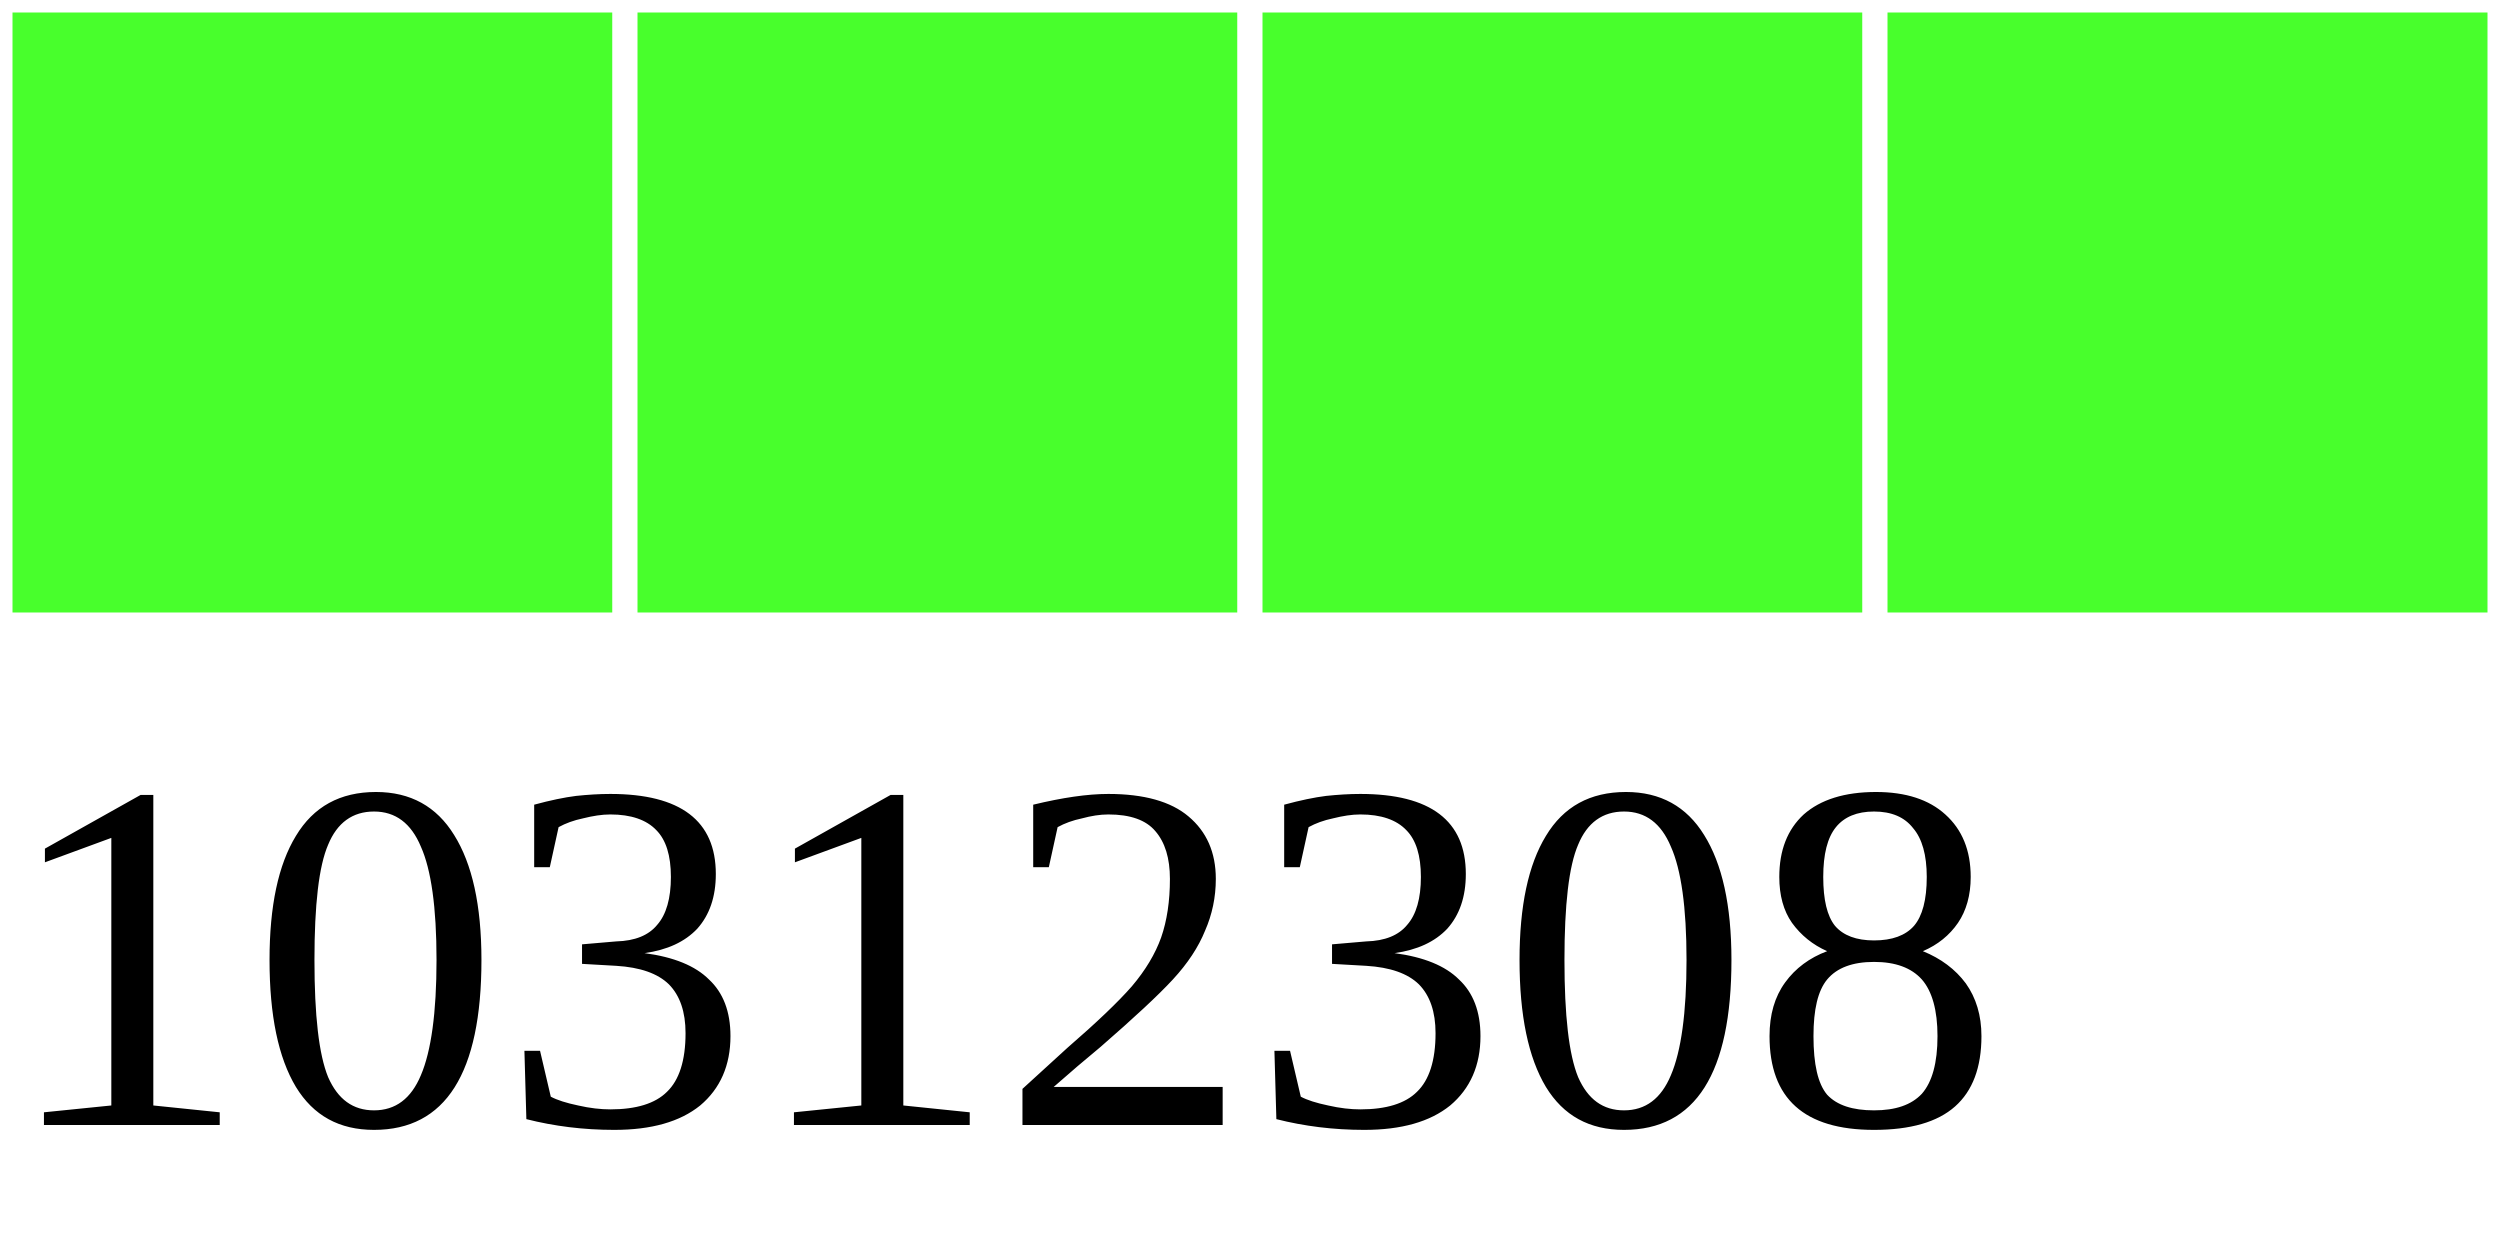
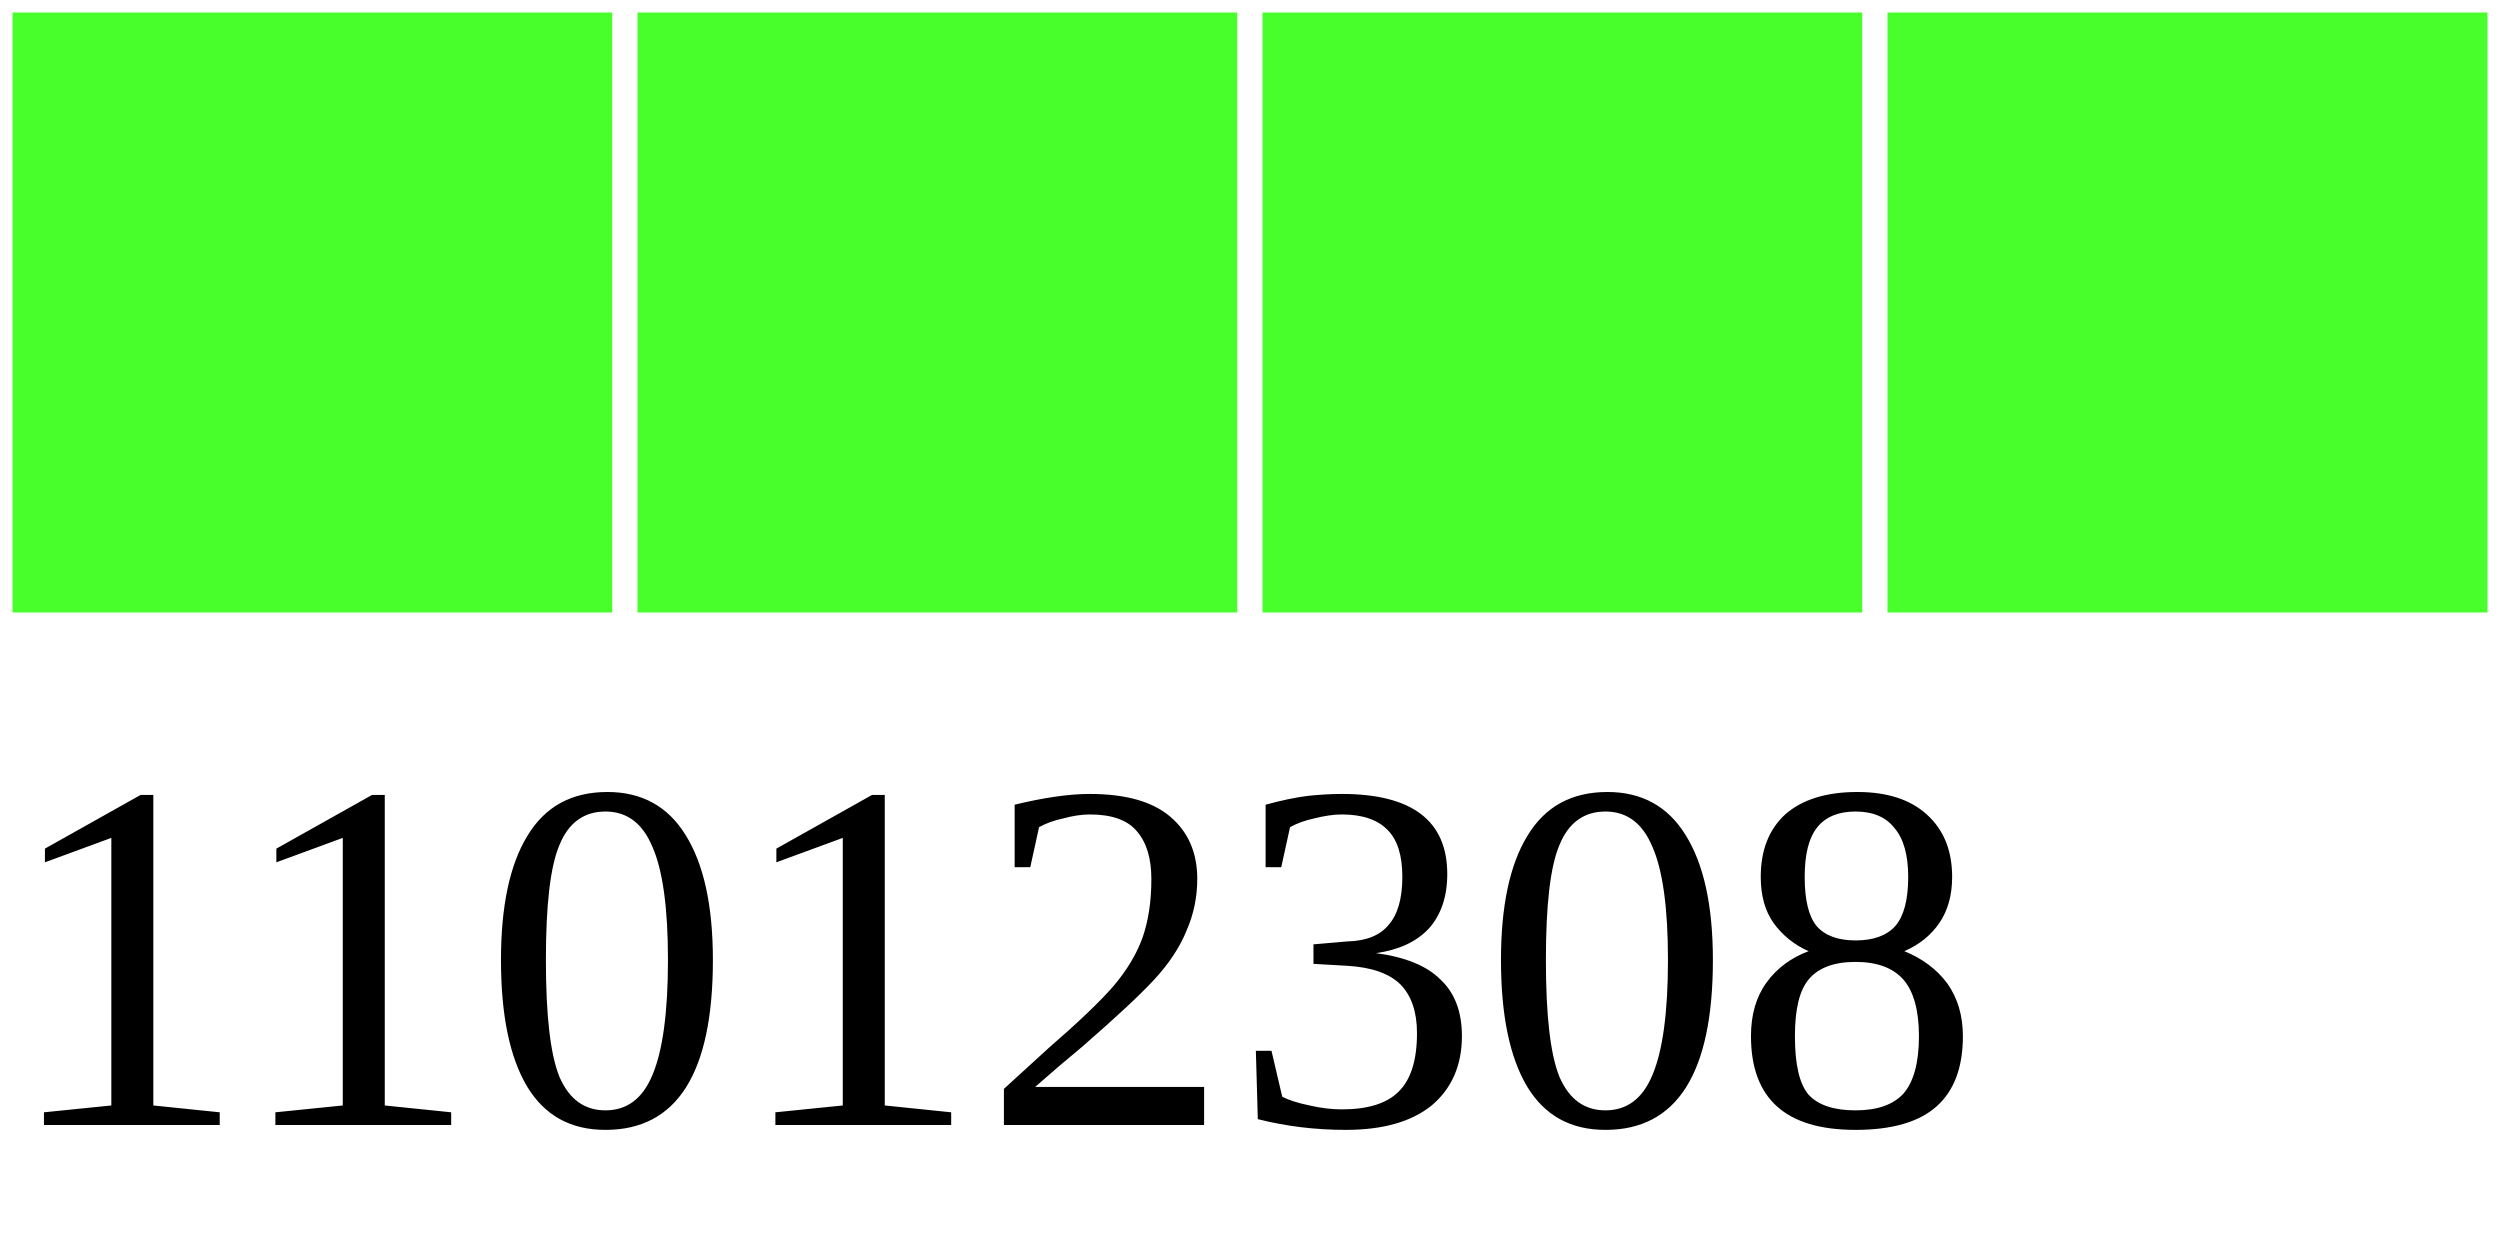
<svg xmlns="http://www.w3.org/2000/svg" width="40" height="20">
  <g>
    <rect width="10" height="10" style="fill:#48FF2C;stroke-width:0.4;stroke:rgb(255,255,255)" x="0" />
    <rect width="10" height="10" style="fill:#48FF2C;stroke-width:0.4;stroke:rgb(255,255,255)" x="10" />
    <rect width="10" height="10" style="fill:#48FF2C;stroke-width:0.4;stroke:rgb(255,255,255)" x="20" />
    <rect width="10" height="10" style="fill:#48FF2C;stroke-width:0.4;stroke:rgb(255,255,255)" x="30" />
-     <text x="0" y="18" fill="black" font-size="8">10312308</text>
+     <text x="0" y="18" fill="black" font-size="8">11012308</text>
  </g>
</svg>
